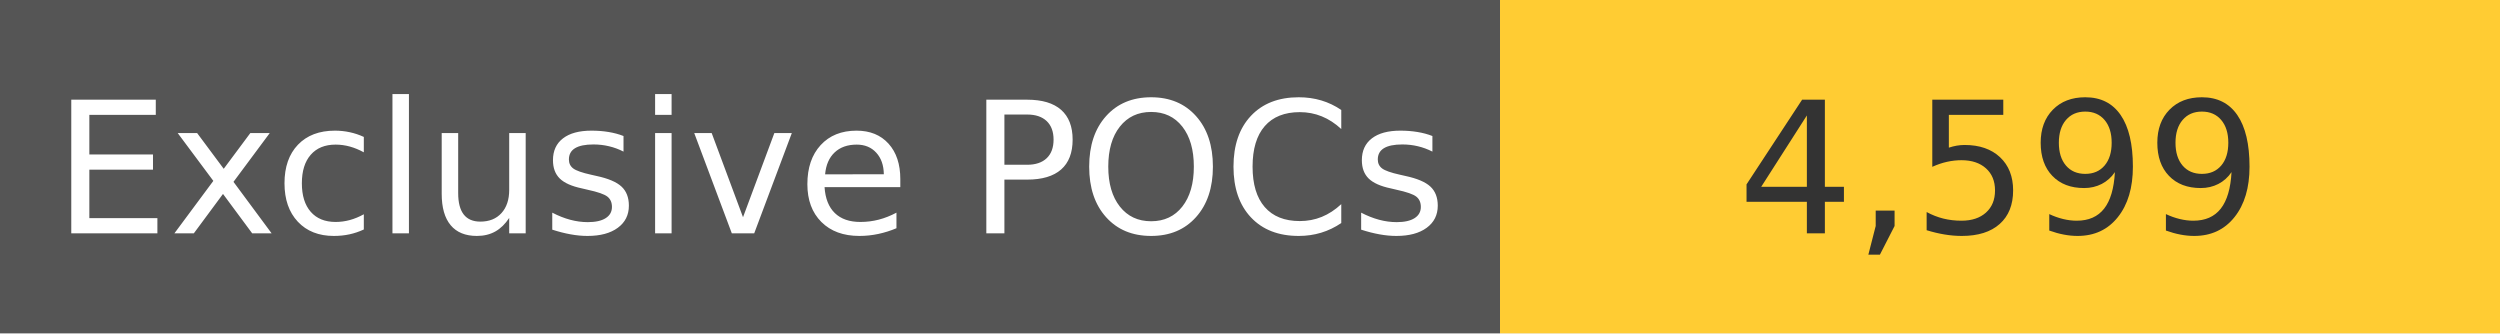
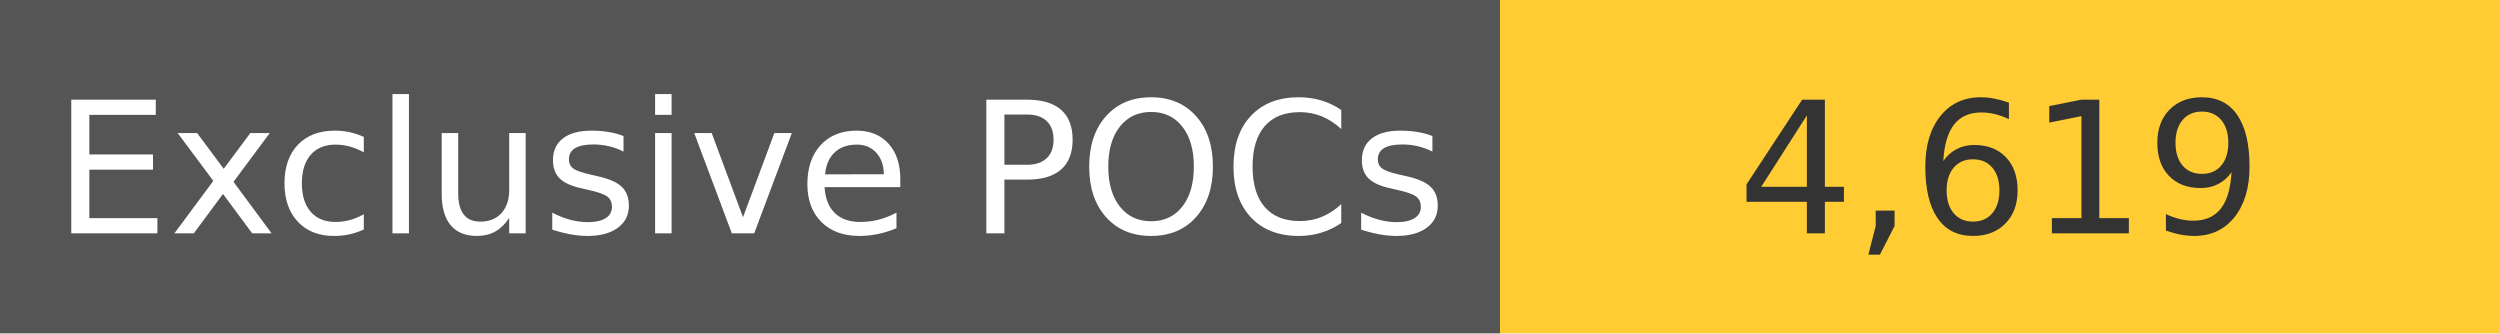
<svg xmlns="http://www.w3.org/2000/svg" width="150" height="20" role="img">
  <linearGradient id="s" x2="0" y2="100%">
    <stop offset="0" stop-color="#bbb" stop-opacity=".1" />
    <stop offset="1" stop-opacity=".1" />
  </linearGradient>
  <g>
    <rect width="90" height="20" fill="#555" />
    <rect x="90" width="267" height="20" fill="#ffcc33" />
  </g>
  <g fill="#fff" text-anchor="middle" font-family="Verdana,Geneva,DejaVu Sans,sans-serif" text-rendering="geometricPrecision" font-size="110">
    <text x="450" y="140" transform="scale(.1)" fill="#fff">
            Exclusive POCs
        </text>
    <text x="1200" y="140" transform="scale(.1)" fill="#333">
-             4,599
+             4,619
        </text>
  </g>
</svg>
